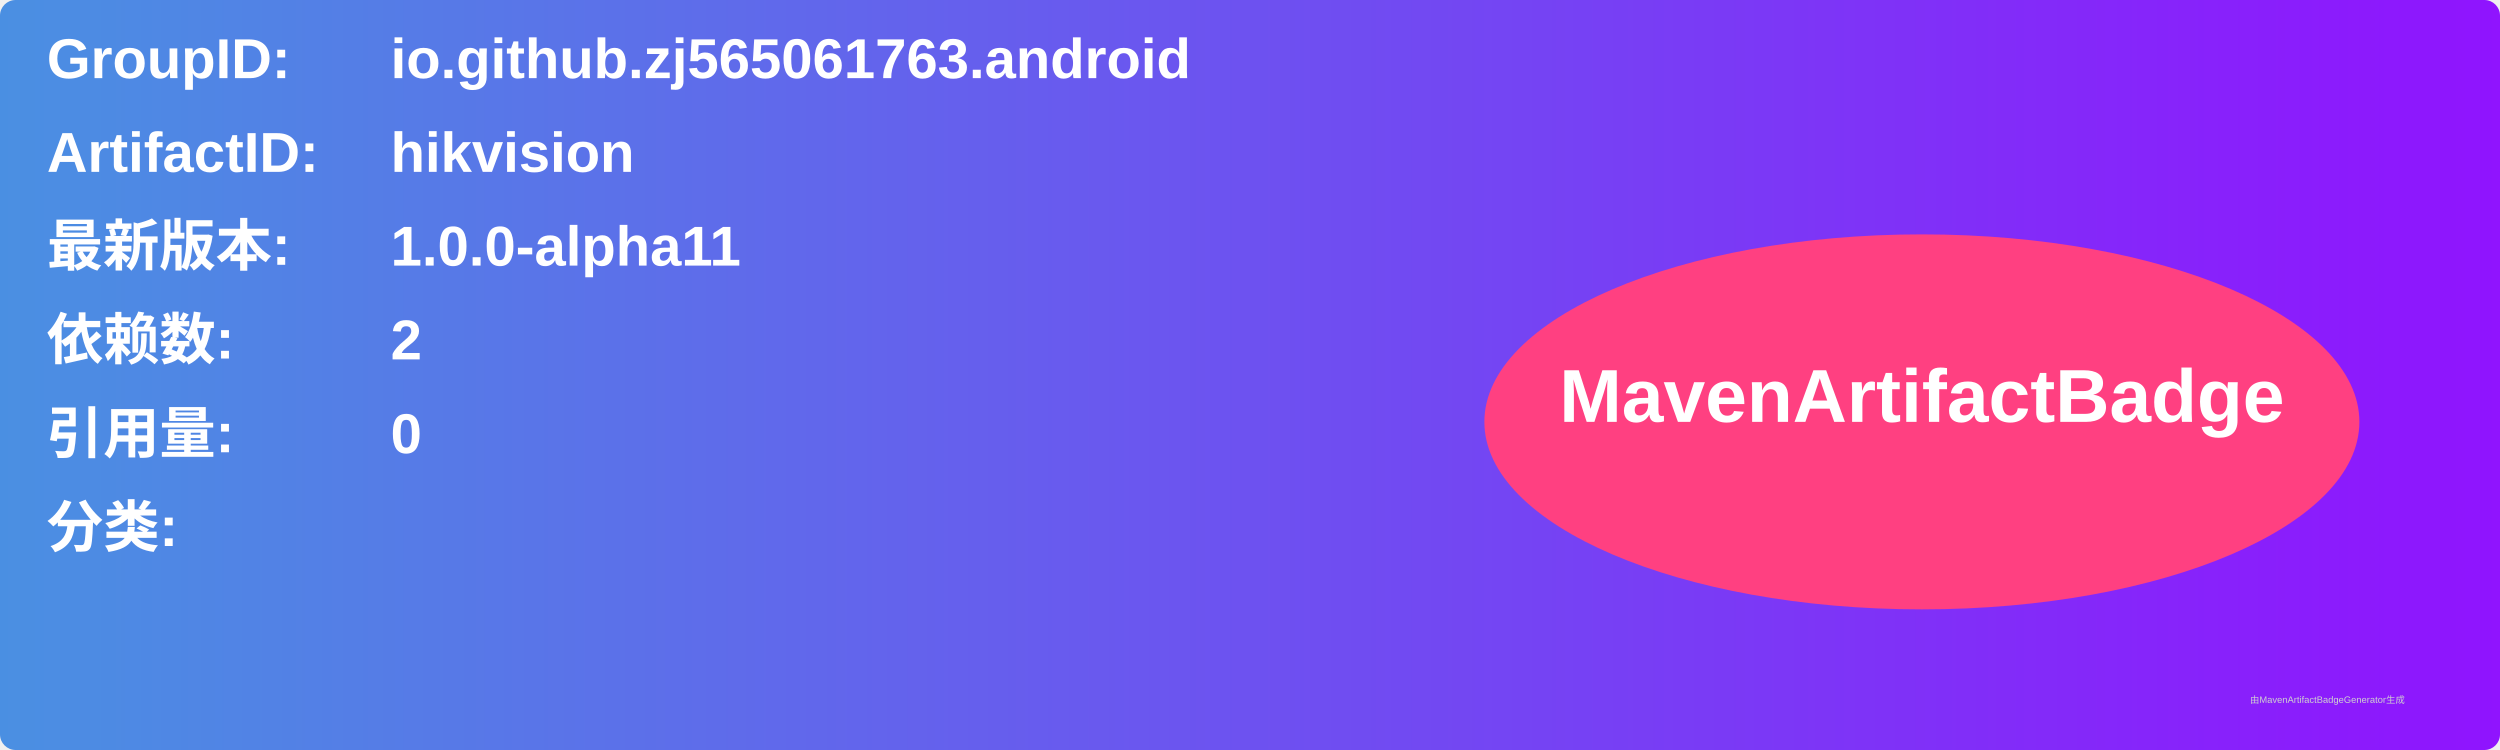
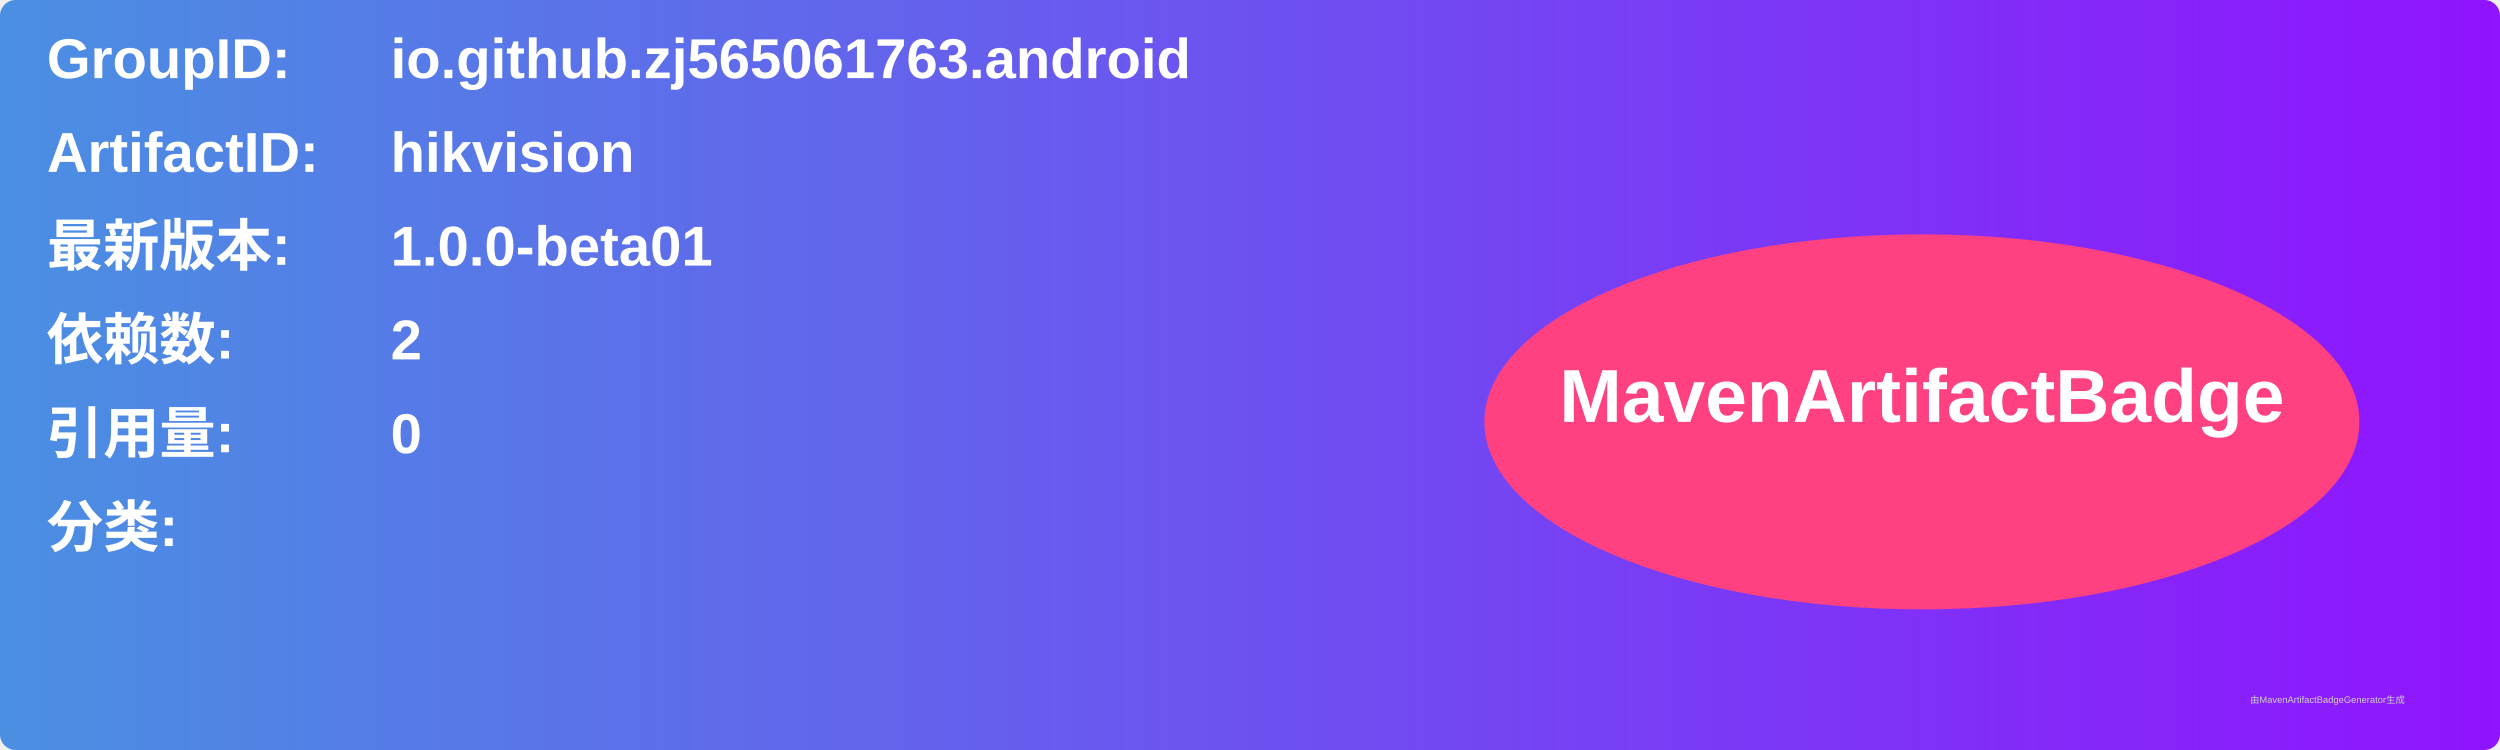
<svg xmlns="http://www.w3.org/2000/svg" width="800" height="240" viewBox="0 0 800 240">
  <linearGradient id="grad" x1="0%" y1="0%" x2="100%" y2="0%">
    <stop offset="0%" stop-color="#4a90e2" />
    <stop offset="100%" stop-color="#9013fe" />
  </linearGradient>
  <rect width="100%" height="100%" rx="5" ry="5" fill="url(#grad)" />
  <g transform="translate(15, 15)">
    <text x="0" y="10" font-family="Arial" font-size="18" fill="white" font-weight="bold" width="260">GroupID:</text>
    <text x="110" y="10" font-family="Arial" font-size="18" fill="white" font-weight="bold" width="460">io.github.zj565061763.android</text>
    <text x="0" y="40" font-family="Arial" font-size="18" fill="white" font-weight="bold" width="260">ArtifactID:</text>
    <text x="110" y="40" font-family="Arial" font-size="18" fill="white" font-weight="bold" width="460">hikvision</text>
    <text x="0" y="70" font-family="Arial" font-size="18" fill="white" font-weight="bold">最新版本:</text>
    <text x="110" y="70" font-family="Arial" font-size="18" fill="white" font-weight="bold">
-       <tspan font-weight="bold">1.0.0-alpha11</tspan>
+       <tspan font-weight="bold">1.0.0-beta01</tspan>
    </text>
    <text x="0" y="100" font-family="Arial" font-size="18" fill="white" font-weight="bold">依赖数: </text>
    <text x="110" y="100" font-family="Arial" font-size="18" fill="white">
      <tspan font-weight="bold">2</tspan>
    </text>
    <text x="0" y="130" font-family="Arial" font-size="18" fill="white" font-weight="bold">引用量: </text>
    <text x="110" y="130" font-family="Arial" font-size="18" fill="white">
      <tspan font-weight="bold">0</tspan>
    </text>
    <text x="0" y="160" font-family="Arial" font-size="18" fill="white" font-weight="bold">分类:</text>
    <text x="10" y="190" font-family="Arial" font-size="10" fill="white">
      <tspan font-weight="bold" />
    </text>
    <ellipse cx="600" cy="120" rx="140" ry="60" fill="#ff4081" />
    <text x="600" y="120" text-anchor="middle" font-family="Arial" font-size="24" fill="white" font-weight="bold">MavenArtifactBadge</text>
  </g>
  <text x="720" y="225" font-family="Arial" font-size="3" fill="#d0d0d0">由MavenArtifactBadgeGenerator生成</text>
</svg>
